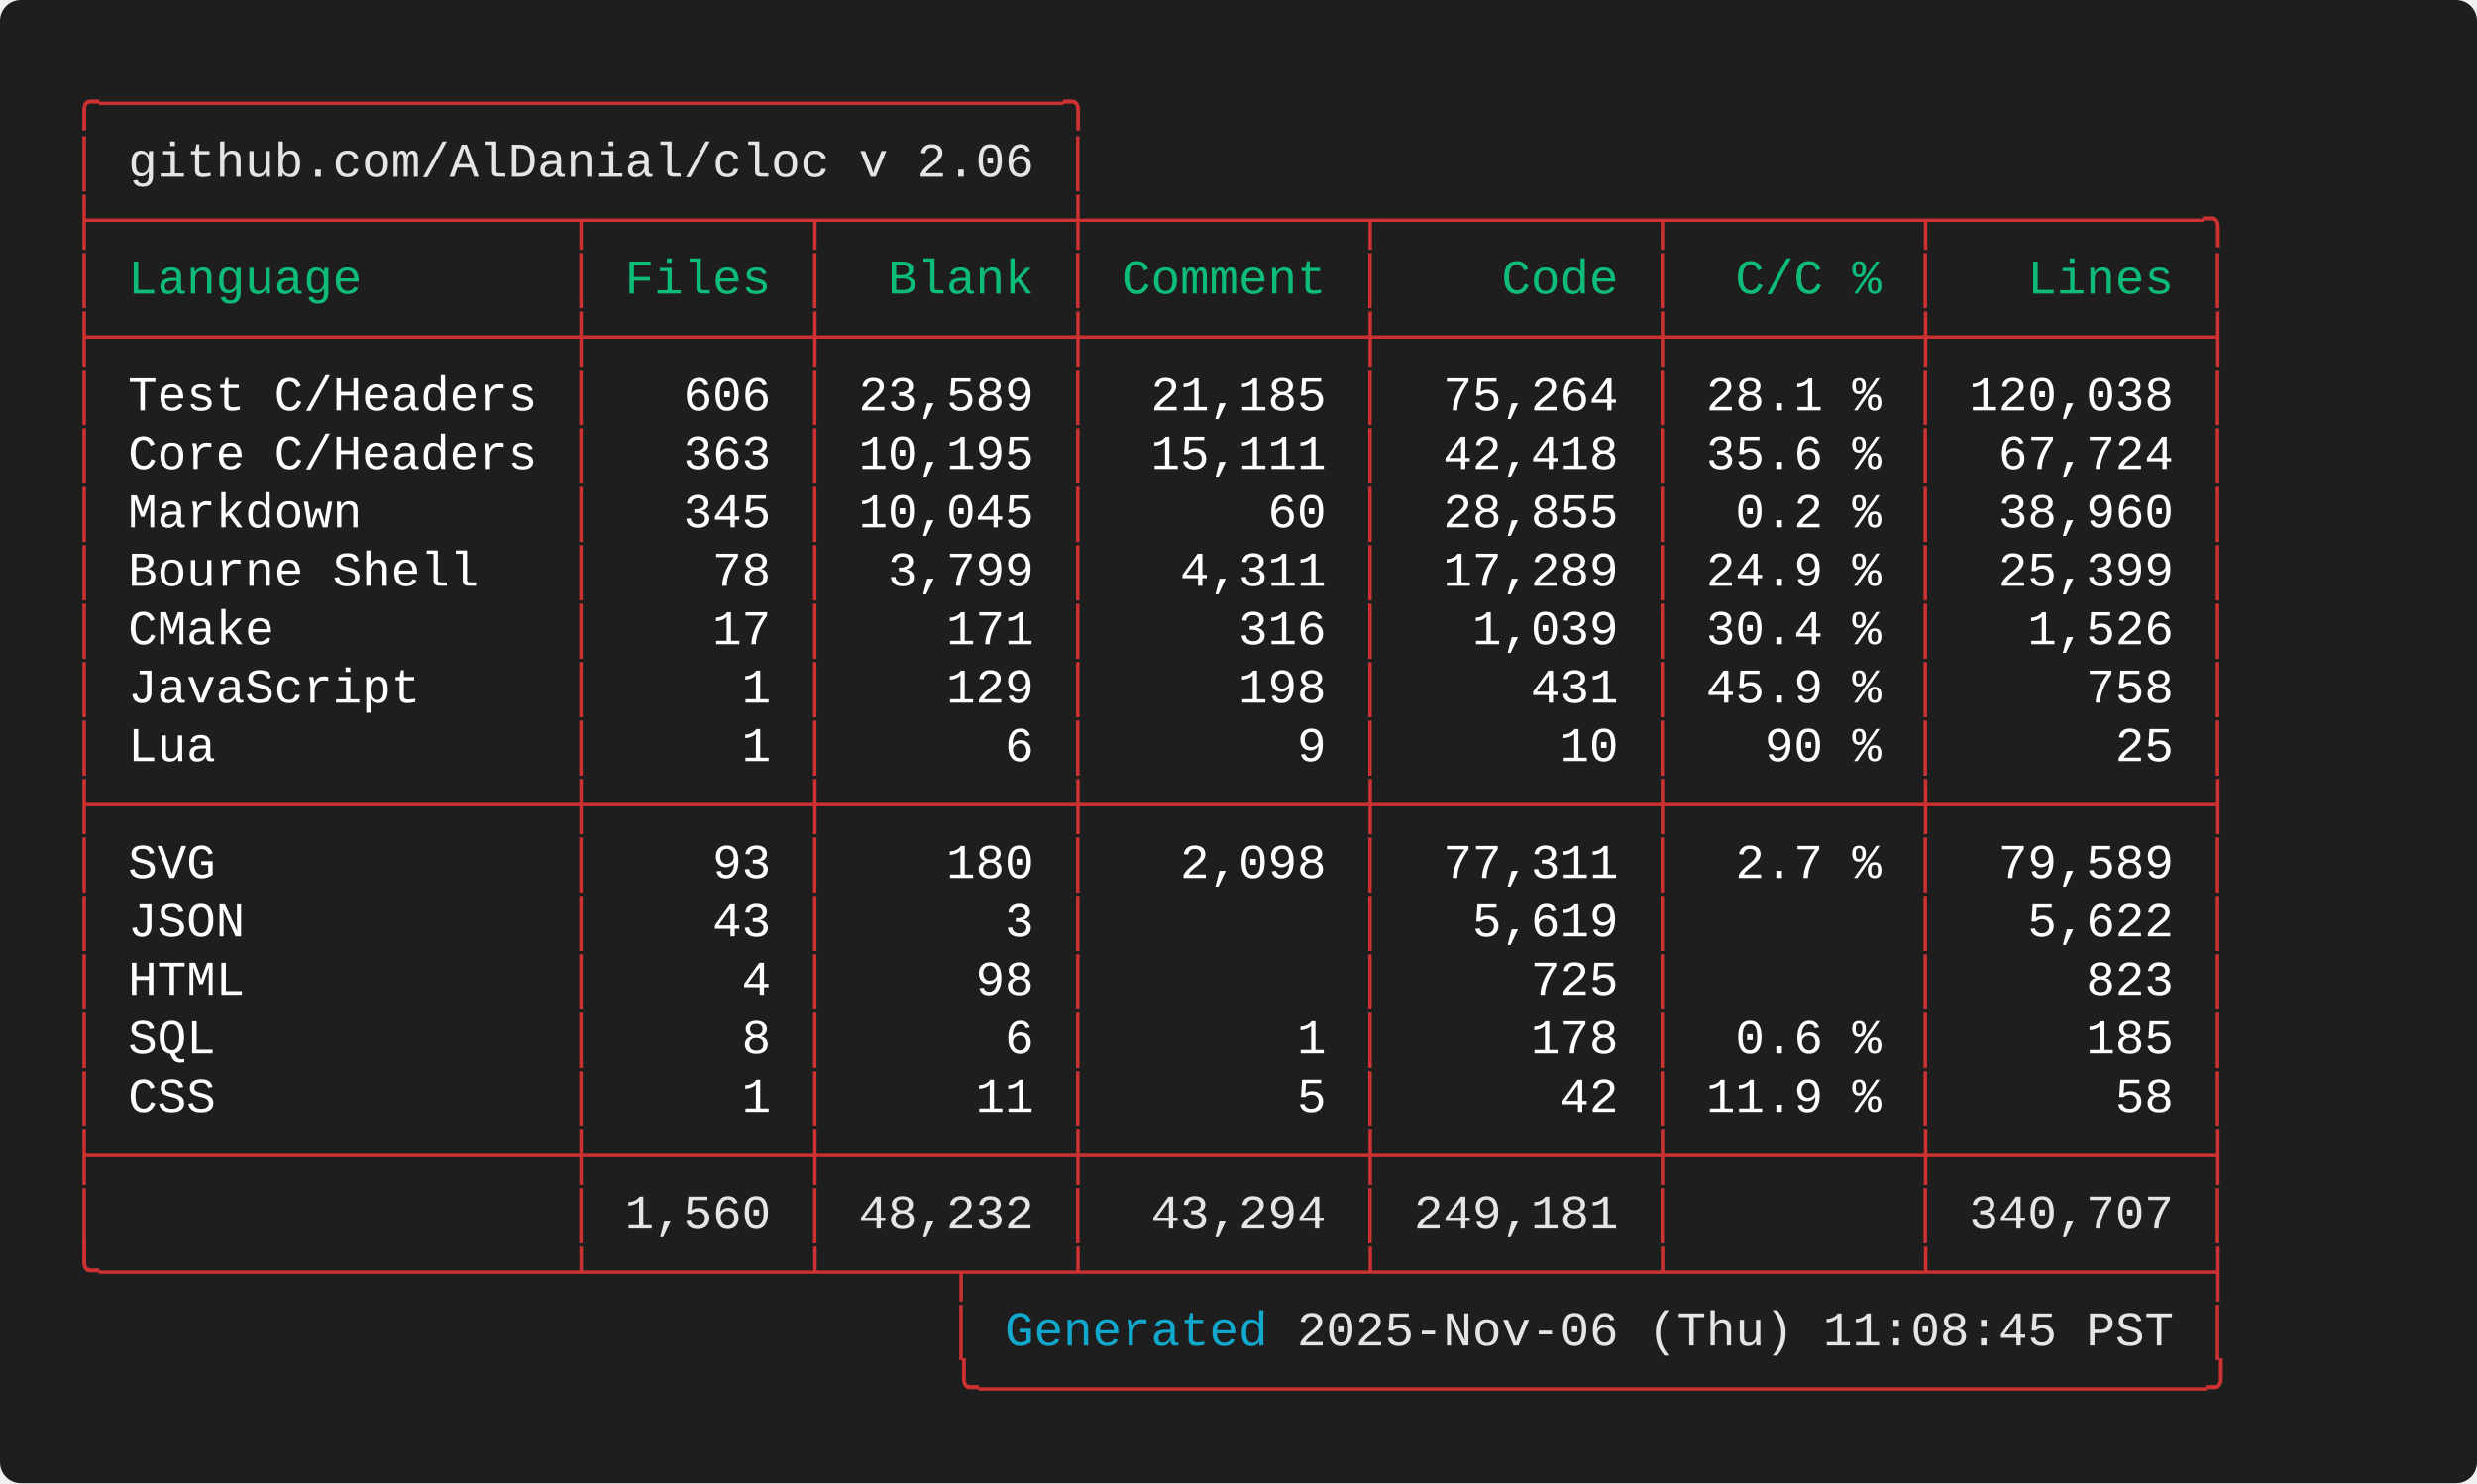
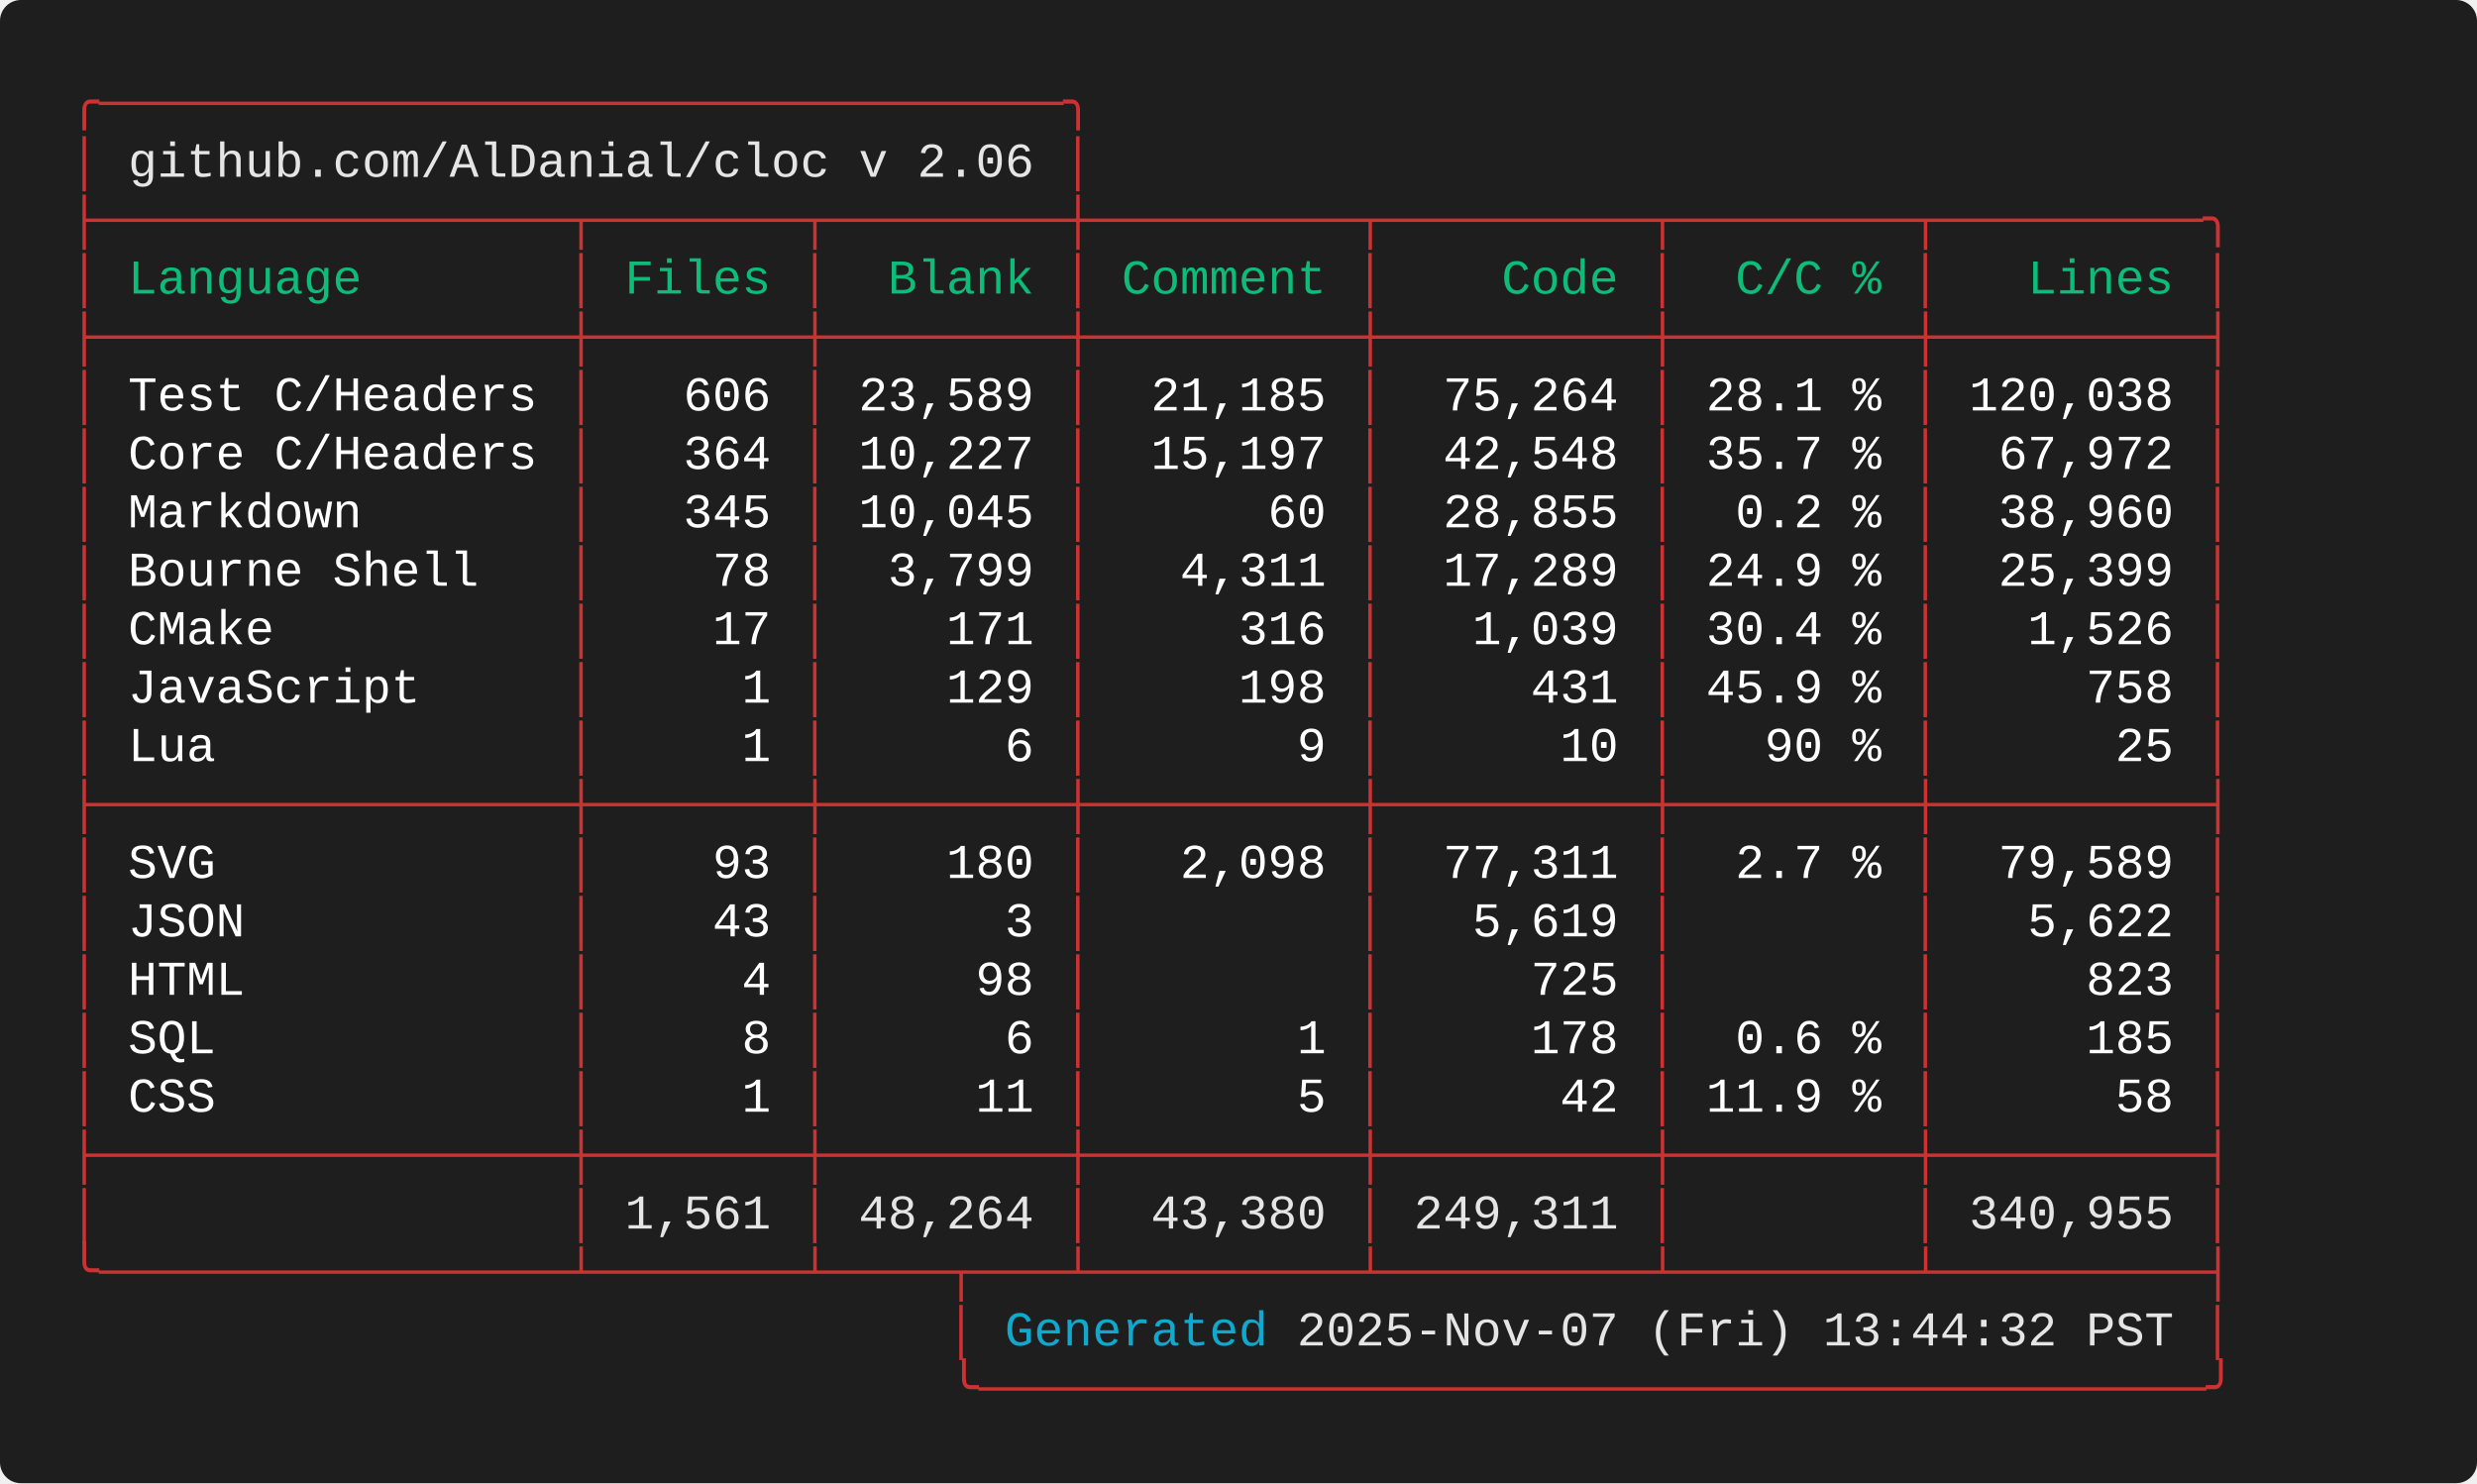
<svg xmlns="http://www.w3.org/2000/svg" width="712.00" height="426.40" viewBox="0 0 712.00 426.40">
  <defs>
    <style type="text/css">.terminal-text { font-family: 'Consolas', 'Consolas', 'Monaco', 'Courier New', monospace; }</style>
  </defs>
  <rect width="100%" height="100%" fill="#1e1e1e" rx="6" />
  <text x="20.00" y="34.00" font-size="14" class="terminal-text" xml:space="preserve" textLength="294.00" lengthAdjust="spacingAndGlyphs" fill="#cd3131">╭─────────────────────────────────╮</text>
  <text x="20.00" y="50.80" font-size="14" class="terminal-text" xml:space="preserve" textLength="16.80" lengthAdjust="spacingAndGlyphs" fill="#cd3131">│ </text>
  <text x="36.80" y="50.80" font-size="14" class="terminal-text" xml:space="preserve" textLength="260.40" lengthAdjust="spacingAndGlyphs" fill="#e5e5e5">github.com/AlDanial/cloc v 2.06</text>
  <text x="297.20" y="50.80" font-size="14" class="terminal-text" xml:space="preserve" textLength="8.40" lengthAdjust="spacingAndGlyphs" fill="#ffffff"> </text>
  <text x="305.60" y="50.80" font-size="14" class="terminal-text" xml:space="preserve" textLength="8.40" lengthAdjust="spacingAndGlyphs" fill="#cd3131">│</text>
  <text x="20.00" y="67.60" font-size="14" class="terminal-text" xml:space="preserve" textLength="621.60" lengthAdjust="spacingAndGlyphs" fill="#cd3131">├────────────────┬───────┬────────┼─────────┬─────────┬────────┬─────────╮</text>
  <text x="20.00" y="84.40" font-size="14" class="terminal-text" xml:space="preserve" textLength="8.40" lengthAdjust="spacingAndGlyphs" fill="#cd3131">│</text>
  <text x="28.40" y="84.40" font-size="14" class="terminal-text" xml:space="preserve" textLength="134.40" lengthAdjust="spacingAndGlyphs" fill="#0dbc79"> Language       </text>
  <text x="162.80" y="84.40" font-size="14" class="terminal-text" xml:space="preserve" textLength="8.40" lengthAdjust="spacingAndGlyphs" fill="#cd3131">│</text>
  <text x="171.20" y="84.40" font-size="14" class="terminal-text" xml:space="preserve" textLength="58.80" lengthAdjust="spacingAndGlyphs" fill="#0dbc79"> Files </text>
  <text x="230.00" y="84.40" font-size="14" class="terminal-text" xml:space="preserve" textLength="8.40" lengthAdjust="spacingAndGlyphs" fill="#cd3131">│</text>
  <text x="238.40" y="84.40" font-size="14" class="terminal-text" xml:space="preserve" textLength="67.20" lengthAdjust="spacingAndGlyphs" fill="#0dbc79">  Blank </text>
  <text x="305.60" y="84.40" font-size="14" class="terminal-text" xml:space="preserve" textLength="8.40" lengthAdjust="spacingAndGlyphs" fill="#cd3131">│</text>
  <text x="314.00" y="84.40" font-size="14" class="terminal-text" xml:space="preserve" textLength="75.60" lengthAdjust="spacingAndGlyphs" fill="#0dbc79"> Comment </text>
  <text x="389.60" y="84.40" font-size="14" class="terminal-text" xml:space="preserve" textLength="8.40" lengthAdjust="spacingAndGlyphs" fill="#cd3131">│</text>
  <text x="398.00" y="84.40" font-size="14" class="terminal-text" xml:space="preserve" textLength="75.60" lengthAdjust="spacingAndGlyphs" fill="#0dbc79">    Code </text>
  <text x="473.60" y="84.40" font-size="14" class="terminal-text" xml:space="preserve" textLength="8.40" lengthAdjust="spacingAndGlyphs" fill="#cd3131">│</text>
  <text x="482.00" y="84.40" font-size="14" class="terminal-text" xml:space="preserve" textLength="67.20" lengthAdjust="spacingAndGlyphs" fill="#0dbc79">  C/C % </text>
  <text x="549.20" y="84.40" font-size="14" class="terminal-text" xml:space="preserve" textLength="8.40" lengthAdjust="spacingAndGlyphs" fill="#cd3131">│</text>
  <text x="557.60" y="84.40" font-size="14" class="terminal-text" xml:space="preserve" textLength="75.60" lengthAdjust="spacingAndGlyphs" fill="#0dbc79">   Lines </text>
  <text x="633.20" y="84.40" font-size="14" class="terminal-text" xml:space="preserve" textLength="8.40" lengthAdjust="spacingAndGlyphs" fill="#cd3131">│</text>
  <text x="20.00" y="101.20" font-size="14" class="terminal-text" xml:space="preserve" textLength="621.60" lengthAdjust="spacingAndGlyphs" fill="#cd3131">├────────────────┼───────┼────────┼─────────┼─────────┼────────┼─────────┤</text>
  <text x="20.00" y="118.00" font-size="14" class="terminal-text" xml:space="preserve" textLength="8.40" lengthAdjust="spacingAndGlyphs" fill="#cd3131">│</text>
  <text x="28.40" y="118.00" font-size="14" class="terminal-text" xml:space="preserve" textLength="134.40" lengthAdjust="spacingAndGlyphs" fill="#ffffff"> Test C/Headers </text>
  <text x="162.80" y="118.00" font-size="14" class="terminal-text" xml:space="preserve" textLength="8.40" lengthAdjust="spacingAndGlyphs" fill="#cd3131">│</text>
  <text x="171.20" y="118.00" font-size="14" class="terminal-text" xml:space="preserve" textLength="58.80" lengthAdjust="spacingAndGlyphs" fill="#ffffff">   606 </text>
  <text x="230.00" y="118.00" font-size="14" class="terminal-text" xml:space="preserve" textLength="8.40" lengthAdjust="spacingAndGlyphs" fill="#cd3131">│</text>
  <text x="238.40" y="118.00" font-size="14" class="terminal-text" xml:space="preserve" textLength="67.20" lengthAdjust="spacingAndGlyphs" fill="#ffffff"> 23,589 </text>
  <text x="305.60" y="118.00" font-size="14" class="terminal-text" xml:space="preserve" textLength="8.40" lengthAdjust="spacingAndGlyphs" fill="#cd3131">│</text>
  <text x="314.00" y="118.00" font-size="14" class="terminal-text" xml:space="preserve" textLength="75.60" lengthAdjust="spacingAndGlyphs" fill="#ffffff">  21,185 </text>
  <text x="389.60" y="118.00" font-size="14" class="terminal-text" xml:space="preserve" textLength="8.40" lengthAdjust="spacingAndGlyphs" fill="#cd3131">│</text>
  <text x="398.00" y="118.00" font-size="14" class="terminal-text" xml:space="preserve" textLength="75.60" lengthAdjust="spacingAndGlyphs" fill="#ffffff">  75,264 </text>
  <text x="473.60" y="118.00" font-size="14" class="terminal-text" xml:space="preserve" textLength="8.40" lengthAdjust="spacingAndGlyphs" fill="#cd3131">│</text>
  <text x="482.00" y="118.00" font-size="14" class="terminal-text" xml:space="preserve" textLength="67.20" lengthAdjust="spacingAndGlyphs" fill="#ffffff"> 28.1 % </text>
  <text x="549.20" y="118.00" font-size="14" class="terminal-text" xml:space="preserve" textLength="8.40" lengthAdjust="spacingAndGlyphs" fill="#cd3131">│</text>
  <text x="557.60" y="118.00" font-size="14" class="terminal-text" xml:space="preserve" textLength="75.60" lengthAdjust="spacingAndGlyphs" fill="#ffffff"> 120,038 </text>
  <text x="633.20" y="118.00" font-size="14" class="terminal-text" xml:space="preserve" textLength="8.40" lengthAdjust="spacingAndGlyphs" fill="#cd3131">│</text>
  <text x="20.00" y="134.80" font-size="14" class="terminal-text" xml:space="preserve" textLength="8.40" lengthAdjust="spacingAndGlyphs" fill="#cd3131">│</text>
  <text x="28.40" y="134.80" font-size="14" class="terminal-text" xml:space="preserve" textLength="134.40" lengthAdjust="spacingAndGlyphs" fill="#ffffff"> Core C/Headers </text>
  <text x="162.80" y="134.80" font-size="14" class="terminal-text" xml:space="preserve" textLength="8.40" lengthAdjust="spacingAndGlyphs" fill="#cd3131">│</text>
-   <text x="171.20" y="134.80" font-size="14" class="terminal-text" xml:space="preserve" textLength="58.80" lengthAdjust="spacingAndGlyphs" fill="#ffffff">   363 </text>
+   <text x="171.20" y="134.80" font-size="14" class="terminal-text" xml:space="preserve" textLength="58.80" lengthAdjust="spacingAndGlyphs" fill="#ffffff">   364 </text>
  <text x="230.00" y="134.80" font-size="14" class="terminal-text" xml:space="preserve" textLength="8.40" lengthAdjust="spacingAndGlyphs" fill="#cd3131">│</text>
-   <text x="238.40" y="134.80" font-size="14" class="terminal-text" xml:space="preserve" textLength="67.20" lengthAdjust="spacingAndGlyphs" fill="#ffffff"> 10,195 </text>
+   <text x="238.40" y="134.80" font-size="14" class="terminal-text" xml:space="preserve" textLength="67.20" lengthAdjust="spacingAndGlyphs" fill="#ffffff"> 10,227 </text>
  <text x="305.60" y="134.80" font-size="14" class="terminal-text" xml:space="preserve" textLength="8.40" lengthAdjust="spacingAndGlyphs" fill="#cd3131">│</text>
-   <text x="314.00" y="134.80" font-size="14" class="terminal-text" xml:space="preserve" textLength="75.60" lengthAdjust="spacingAndGlyphs" fill="#ffffff">  15,111 </text>
+   <text x="314.00" y="134.80" font-size="14" class="terminal-text" xml:space="preserve" textLength="75.60" lengthAdjust="spacingAndGlyphs" fill="#ffffff">  15,197 </text>
  <text x="389.60" y="134.80" font-size="14" class="terminal-text" xml:space="preserve" textLength="8.40" lengthAdjust="spacingAndGlyphs" fill="#cd3131">│</text>
-   <text x="398.00" y="134.80" font-size="14" class="terminal-text" xml:space="preserve" textLength="75.60" lengthAdjust="spacingAndGlyphs" fill="#ffffff">  42,418 </text>
+   <text x="398.00" y="134.80" font-size="14" class="terminal-text" xml:space="preserve" textLength="75.60" lengthAdjust="spacingAndGlyphs" fill="#ffffff">  42,548 </text>
  <text x="473.60" y="134.80" font-size="14" class="terminal-text" xml:space="preserve" textLength="8.40" lengthAdjust="spacingAndGlyphs" fill="#cd3131">│</text>
-   <text x="482.00" y="134.80" font-size="14" class="terminal-text" xml:space="preserve" textLength="67.20" lengthAdjust="spacingAndGlyphs" fill="#ffffff"> 35.6 % </text>
+   <text x="482.00" y="134.80" font-size="14" class="terminal-text" xml:space="preserve" textLength="67.20" lengthAdjust="spacingAndGlyphs" fill="#ffffff"> 35.7 % </text>
  <text x="549.20" y="134.80" font-size="14" class="terminal-text" xml:space="preserve" textLength="8.40" lengthAdjust="spacingAndGlyphs" fill="#cd3131">│</text>
-   <text x="557.60" y="134.80" font-size="14" class="terminal-text" xml:space="preserve" textLength="75.60" lengthAdjust="spacingAndGlyphs" fill="#ffffff">  67,724 </text>
+   <text x="557.60" y="134.80" font-size="14" class="terminal-text" xml:space="preserve" textLength="75.60" lengthAdjust="spacingAndGlyphs" fill="#ffffff">  67,972 </text>
  <text x="633.20" y="134.80" font-size="14" class="terminal-text" xml:space="preserve" textLength="8.40" lengthAdjust="spacingAndGlyphs" fill="#cd3131">│</text>
  <text x="20.00" y="151.60" font-size="14" class="terminal-text" xml:space="preserve" textLength="8.40" lengthAdjust="spacingAndGlyphs" fill="#cd3131">│</text>
  <text x="28.40" y="151.60" font-size="14" class="terminal-text" xml:space="preserve" textLength="134.40" lengthAdjust="spacingAndGlyphs" fill="#ffffff"> Markdown       </text>
  <text x="162.80" y="151.60" font-size="14" class="terminal-text" xml:space="preserve" textLength="8.40" lengthAdjust="spacingAndGlyphs" fill="#cd3131">│</text>
  <text x="171.20" y="151.60" font-size="14" class="terminal-text" xml:space="preserve" textLength="58.80" lengthAdjust="spacingAndGlyphs" fill="#ffffff">   345 </text>
  <text x="230.00" y="151.60" font-size="14" class="terminal-text" xml:space="preserve" textLength="8.40" lengthAdjust="spacingAndGlyphs" fill="#cd3131">│</text>
  <text x="238.40" y="151.60" font-size="14" class="terminal-text" xml:space="preserve" textLength="67.20" lengthAdjust="spacingAndGlyphs" fill="#ffffff"> 10,045 </text>
  <text x="305.60" y="151.60" font-size="14" class="terminal-text" xml:space="preserve" textLength="8.40" lengthAdjust="spacingAndGlyphs" fill="#cd3131">│</text>
  <text x="314.00" y="151.60" font-size="14" class="terminal-text" xml:space="preserve" textLength="75.60" lengthAdjust="spacingAndGlyphs" fill="#ffffff">      60 </text>
  <text x="389.60" y="151.60" font-size="14" class="terminal-text" xml:space="preserve" textLength="8.40" lengthAdjust="spacingAndGlyphs" fill="#cd3131">│</text>
  <text x="398.00" y="151.60" font-size="14" class="terminal-text" xml:space="preserve" textLength="75.60" lengthAdjust="spacingAndGlyphs" fill="#ffffff">  28,855 </text>
  <text x="473.60" y="151.60" font-size="14" class="terminal-text" xml:space="preserve" textLength="8.40" lengthAdjust="spacingAndGlyphs" fill="#cd3131">│</text>
  <text x="482.00" y="151.60" font-size="14" class="terminal-text" xml:space="preserve" textLength="67.20" lengthAdjust="spacingAndGlyphs" fill="#ffffff">  0.2 % </text>
  <text x="549.20" y="151.60" font-size="14" class="terminal-text" xml:space="preserve" textLength="8.40" lengthAdjust="spacingAndGlyphs" fill="#cd3131">│</text>
  <text x="557.60" y="151.60" font-size="14" class="terminal-text" xml:space="preserve" textLength="75.60" lengthAdjust="spacingAndGlyphs" fill="#ffffff">  38,960 </text>
  <text x="633.20" y="151.60" font-size="14" class="terminal-text" xml:space="preserve" textLength="8.40" lengthAdjust="spacingAndGlyphs" fill="#cd3131">│</text>
  <text x="20.00" y="168.40" font-size="14" class="terminal-text" xml:space="preserve" textLength="8.40" lengthAdjust="spacingAndGlyphs" fill="#cd3131">│</text>
  <text x="28.40" y="168.40" font-size="14" class="terminal-text" xml:space="preserve" textLength="134.40" lengthAdjust="spacingAndGlyphs" fill="#ffffff"> Bourne Shell   </text>
  <text x="162.80" y="168.40" font-size="14" class="terminal-text" xml:space="preserve" textLength="8.40" lengthAdjust="spacingAndGlyphs" fill="#cd3131">│</text>
  <text x="171.20" y="168.40" font-size="14" class="terminal-text" xml:space="preserve" textLength="58.80" lengthAdjust="spacingAndGlyphs" fill="#ffffff">    78 </text>
  <text x="230.00" y="168.40" font-size="14" class="terminal-text" xml:space="preserve" textLength="8.40" lengthAdjust="spacingAndGlyphs" fill="#cd3131">│</text>
  <text x="238.40" y="168.40" font-size="14" class="terminal-text" xml:space="preserve" textLength="67.20" lengthAdjust="spacingAndGlyphs" fill="#ffffff">  3,799 </text>
  <text x="305.60" y="168.40" font-size="14" class="terminal-text" xml:space="preserve" textLength="8.40" lengthAdjust="spacingAndGlyphs" fill="#cd3131">│</text>
  <text x="314.00" y="168.40" font-size="14" class="terminal-text" xml:space="preserve" textLength="75.60" lengthAdjust="spacingAndGlyphs" fill="#ffffff">   4,311 </text>
  <text x="389.60" y="168.40" font-size="14" class="terminal-text" xml:space="preserve" textLength="8.40" lengthAdjust="spacingAndGlyphs" fill="#cd3131">│</text>
  <text x="398.00" y="168.40" font-size="14" class="terminal-text" xml:space="preserve" textLength="75.60" lengthAdjust="spacingAndGlyphs" fill="#ffffff">  17,289 </text>
  <text x="473.60" y="168.40" font-size="14" class="terminal-text" xml:space="preserve" textLength="8.40" lengthAdjust="spacingAndGlyphs" fill="#cd3131">│</text>
  <text x="482.00" y="168.40" font-size="14" class="terminal-text" xml:space="preserve" textLength="67.20" lengthAdjust="spacingAndGlyphs" fill="#ffffff"> 24.9 % </text>
  <text x="549.20" y="168.40" font-size="14" class="terminal-text" xml:space="preserve" textLength="8.40" lengthAdjust="spacingAndGlyphs" fill="#cd3131">│</text>
  <text x="557.60" y="168.40" font-size="14" class="terminal-text" xml:space="preserve" textLength="75.60" lengthAdjust="spacingAndGlyphs" fill="#ffffff">  25,399 </text>
  <text x="633.20" y="168.40" font-size="14" class="terminal-text" xml:space="preserve" textLength="8.40" lengthAdjust="spacingAndGlyphs" fill="#cd3131">│</text>
  <text x="20.00" y="185.20" font-size="14" class="terminal-text" xml:space="preserve" textLength="8.40" lengthAdjust="spacingAndGlyphs" fill="#cd3131">│</text>
  <text x="28.40" y="185.20" font-size="14" class="terminal-text" xml:space="preserve" textLength="134.40" lengthAdjust="spacingAndGlyphs" fill="#ffffff"> CMake          </text>
  <text x="162.80" y="185.20" font-size="14" class="terminal-text" xml:space="preserve" textLength="8.40" lengthAdjust="spacingAndGlyphs" fill="#cd3131">│</text>
  <text x="171.20" y="185.20" font-size="14" class="terminal-text" xml:space="preserve" textLength="58.80" lengthAdjust="spacingAndGlyphs" fill="#ffffff">    17 </text>
  <text x="230.00" y="185.20" font-size="14" class="terminal-text" xml:space="preserve" textLength="8.40" lengthAdjust="spacingAndGlyphs" fill="#cd3131">│</text>
  <text x="238.40" y="185.20" font-size="14" class="terminal-text" xml:space="preserve" textLength="67.20" lengthAdjust="spacingAndGlyphs" fill="#ffffff">    171 </text>
  <text x="305.60" y="185.20" font-size="14" class="terminal-text" xml:space="preserve" textLength="8.40" lengthAdjust="spacingAndGlyphs" fill="#cd3131">│</text>
  <text x="314.00" y="185.20" font-size="14" class="terminal-text" xml:space="preserve" textLength="75.60" lengthAdjust="spacingAndGlyphs" fill="#ffffff">     316 </text>
  <text x="389.60" y="185.20" font-size="14" class="terminal-text" xml:space="preserve" textLength="8.40" lengthAdjust="spacingAndGlyphs" fill="#cd3131">│</text>
  <text x="398.00" y="185.20" font-size="14" class="terminal-text" xml:space="preserve" textLength="75.60" lengthAdjust="spacingAndGlyphs" fill="#ffffff">   1,039 </text>
  <text x="473.60" y="185.20" font-size="14" class="terminal-text" xml:space="preserve" textLength="8.40" lengthAdjust="spacingAndGlyphs" fill="#cd3131">│</text>
  <text x="482.00" y="185.20" font-size="14" class="terminal-text" xml:space="preserve" textLength="67.20" lengthAdjust="spacingAndGlyphs" fill="#ffffff"> 30.4 % </text>
  <text x="549.20" y="185.20" font-size="14" class="terminal-text" xml:space="preserve" textLength="8.40" lengthAdjust="spacingAndGlyphs" fill="#cd3131">│</text>
  <text x="557.60" y="185.20" font-size="14" class="terminal-text" xml:space="preserve" textLength="75.60" lengthAdjust="spacingAndGlyphs" fill="#ffffff">   1,526 </text>
  <text x="633.20" y="185.20" font-size="14" class="terminal-text" xml:space="preserve" textLength="8.40" lengthAdjust="spacingAndGlyphs" fill="#cd3131">│</text>
  <text x="20.00" y="202.00" font-size="14" class="terminal-text" xml:space="preserve" textLength="8.40" lengthAdjust="spacingAndGlyphs" fill="#cd3131">│</text>
  <text x="28.40" y="202.00" font-size="14" class="terminal-text" xml:space="preserve" textLength="134.40" lengthAdjust="spacingAndGlyphs" fill="#ffffff"> JavaScript     </text>
  <text x="162.80" y="202.00" font-size="14" class="terminal-text" xml:space="preserve" textLength="8.40" lengthAdjust="spacingAndGlyphs" fill="#cd3131">│</text>
  <text x="171.20" y="202.00" font-size="14" class="terminal-text" xml:space="preserve" textLength="58.80" lengthAdjust="spacingAndGlyphs" fill="#ffffff">     1 </text>
  <text x="230.00" y="202.00" font-size="14" class="terminal-text" xml:space="preserve" textLength="8.40" lengthAdjust="spacingAndGlyphs" fill="#cd3131">│</text>
  <text x="238.40" y="202.00" font-size="14" class="terminal-text" xml:space="preserve" textLength="67.20" lengthAdjust="spacingAndGlyphs" fill="#ffffff">    129 </text>
  <text x="305.60" y="202.00" font-size="14" class="terminal-text" xml:space="preserve" textLength="8.40" lengthAdjust="spacingAndGlyphs" fill="#cd3131">│</text>
  <text x="314.00" y="202.00" font-size="14" class="terminal-text" xml:space="preserve" textLength="75.60" lengthAdjust="spacingAndGlyphs" fill="#ffffff">     198 </text>
  <text x="389.60" y="202.00" font-size="14" class="terminal-text" xml:space="preserve" textLength="8.40" lengthAdjust="spacingAndGlyphs" fill="#cd3131">│</text>
  <text x="398.00" y="202.00" font-size="14" class="terminal-text" xml:space="preserve" textLength="75.60" lengthAdjust="spacingAndGlyphs" fill="#ffffff">     431 </text>
  <text x="473.60" y="202.00" font-size="14" class="terminal-text" xml:space="preserve" textLength="8.40" lengthAdjust="spacingAndGlyphs" fill="#cd3131">│</text>
  <text x="482.00" y="202.00" font-size="14" class="terminal-text" xml:space="preserve" textLength="67.20" lengthAdjust="spacingAndGlyphs" fill="#ffffff"> 45.9 % </text>
  <text x="549.20" y="202.00" font-size="14" class="terminal-text" xml:space="preserve" textLength="8.40" lengthAdjust="spacingAndGlyphs" fill="#cd3131">│</text>
  <text x="557.60" y="202.00" font-size="14" class="terminal-text" xml:space="preserve" textLength="75.60" lengthAdjust="spacingAndGlyphs" fill="#ffffff">     758 </text>
  <text x="633.20" y="202.00" font-size="14" class="terminal-text" xml:space="preserve" textLength="8.40" lengthAdjust="spacingAndGlyphs" fill="#cd3131">│</text>
  <text x="20.00" y="218.80" font-size="14" class="terminal-text" xml:space="preserve" textLength="8.40" lengthAdjust="spacingAndGlyphs" fill="#cd3131">│</text>
  <text x="28.40" y="218.80" font-size="14" class="terminal-text" xml:space="preserve" textLength="134.40" lengthAdjust="spacingAndGlyphs" fill="#ffffff"> Lua            </text>
  <text x="162.80" y="218.80" font-size="14" class="terminal-text" xml:space="preserve" textLength="8.40" lengthAdjust="spacingAndGlyphs" fill="#cd3131">│</text>
  <text x="171.20" y="218.80" font-size="14" class="terminal-text" xml:space="preserve" textLength="58.80" lengthAdjust="spacingAndGlyphs" fill="#ffffff">     1 </text>
  <text x="230.00" y="218.80" font-size="14" class="terminal-text" xml:space="preserve" textLength="8.40" lengthAdjust="spacingAndGlyphs" fill="#cd3131">│</text>
  <text x="238.40" y="218.80" font-size="14" class="terminal-text" xml:space="preserve" textLength="67.20" lengthAdjust="spacingAndGlyphs" fill="#ffffff">      6 </text>
  <text x="305.60" y="218.80" font-size="14" class="terminal-text" xml:space="preserve" textLength="8.40" lengthAdjust="spacingAndGlyphs" fill="#cd3131">│</text>
  <text x="314.00" y="218.80" font-size="14" class="terminal-text" xml:space="preserve" textLength="75.60" lengthAdjust="spacingAndGlyphs" fill="#ffffff">       9 </text>
  <text x="389.60" y="218.80" font-size="14" class="terminal-text" xml:space="preserve" textLength="8.40" lengthAdjust="spacingAndGlyphs" fill="#cd3131">│</text>
  <text x="398.00" y="218.80" font-size="14" class="terminal-text" xml:space="preserve" textLength="75.60" lengthAdjust="spacingAndGlyphs" fill="#ffffff">      10 </text>
  <text x="473.60" y="218.80" font-size="14" class="terminal-text" xml:space="preserve" textLength="8.40" lengthAdjust="spacingAndGlyphs" fill="#cd3131">│</text>
  <text x="482.00" y="218.80" font-size="14" class="terminal-text" xml:space="preserve" textLength="67.20" lengthAdjust="spacingAndGlyphs" fill="#ffffff">   90 % </text>
  <text x="549.20" y="218.80" font-size="14" class="terminal-text" xml:space="preserve" textLength="8.40" lengthAdjust="spacingAndGlyphs" fill="#cd3131">│</text>
  <text x="557.60" y="218.80" font-size="14" class="terminal-text" xml:space="preserve" textLength="75.60" lengthAdjust="spacingAndGlyphs" fill="#ffffff">      25 </text>
  <text x="633.20" y="218.80" font-size="14" class="terminal-text" xml:space="preserve" textLength="8.40" lengthAdjust="spacingAndGlyphs" fill="#cd3131">│</text>
  <text x="20.00" y="235.60" font-size="14" class="terminal-text" xml:space="preserve" textLength="621.60" lengthAdjust="spacingAndGlyphs" fill="#cd3131">├────────────────┼───────┼────────┼─────────┼─────────┼────────┼─────────┤</text>
  <text x="20.00" y="252.40" font-size="14" class="terminal-text" xml:space="preserve" textLength="8.40" lengthAdjust="spacingAndGlyphs" fill="#cd3131">│</text>
  <text x="28.40" y="252.40" font-size="14" class="terminal-text" xml:space="preserve" textLength="134.40" lengthAdjust="spacingAndGlyphs" fill="#ffffff"> SVG            </text>
  <text x="162.80" y="252.40" font-size="14" class="terminal-text" xml:space="preserve" textLength="8.40" lengthAdjust="spacingAndGlyphs" fill="#cd3131">│</text>
  <text x="171.20" y="252.40" font-size="14" class="terminal-text" xml:space="preserve" textLength="58.80" lengthAdjust="spacingAndGlyphs" fill="#ffffff">    93 </text>
  <text x="230.00" y="252.40" font-size="14" class="terminal-text" xml:space="preserve" textLength="8.40" lengthAdjust="spacingAndGlyphs" fill="#cd3131">│</text>
  <text x="238.40" y="252.40" font-size="14" class="terminal-text" xml:space="preserve" textLength="67.20" lengthAdjust="spacingAndGlyphs" fill="#ffffff">    180 </text>
  <text x="305.60" y="252.40" font-size="14" class="terminal-text" xml:space="preserve" textLength="8.40" lengthAdjust="spacingAndGlyphs" fill="#cd3131">│</text>
  <text x="314.00" y="252.40" font-size="14" class="terminal-text" xml:space="preserve" textLength="75.60" lengthAdjust="spacingAndGlyphs" fill="#ffffff">   2,098 </text>
  <text x="389.60" y="252.40" font-size="14" class="terminal-text" xml:space="preserve" textLength="8.40" lengthAdjust="spacingAndGlyphs" fill="#cd3131">│</text>
  <text x="398.00" y="252.40" font-size="14" class="terminal-text" xml:space="preserve" textLength="75.60" lengthAdjust="spacingAndGlyphs" fill="#ffffff">  77,311 </text>
  <text x="473.60" y="252.40" font-size="14" class="terminal-text" xml:space="preserve" textLength="8.40" lengthAdjust="spacingAndGlyphs" fill="#cd3131">│</text>
  <text x="482.00" y="252.40" font-size="14" class="terminal-text" xml:space="preserve" textLength="67.20" lengthAdjust="spacingAndGlyphs" fill="#ffffff">  2.7 % </text>
  <text x="549.20" y="252.40" font-size="14" class="terminal-text" xml:space="preserve" textLength="8.40" lengthAdjust="spacingAndGlyphs" fill="#cd3131">│</text>
  <text x="557.60" y="252.40" font-size="14" class="terminal-text" xml:space="preserve" textLength="75.60" lengthAdjust="spacingAndGlyphs" fill="#ffffff">  79,589 </text>
  <text x="633.20" y="252.40" font-size="14" class="terminal-text" xml:space="preserve" textLength="8.40" lengthAdjust="spacingAndGlyphs" fill="#cd3131">│</text>
  <text x="20.00" y="269.20" font-size="14" class="terminal-text" xml:space="preserve" textLength="8.40" lengthAdjust="spacingAndGlyphs" fill="#cd3131">│</text>
  <text x="28.40" y="269.20" font-size="14" class="terminal-text" xml:space="preserve" textLength="134.40" lengthAdjust="spacingAndGlyphs" fill="#ffffff"> JSON           </text>
  <text x="162.80" y="269.20" font-size="14" class="terminal-text" xml:space="preserve" textLength="8.40" lengthAdjust="spacingAndGlyphs" fill="#cd3131">│</text>
  <text x="171.20" y="269.20" font-size="14" class="terminal-text" xml:space="preserve" textLength="58.80" lengthAdjust="spacingAndGlyphs" fill="#ffffff">    43 </text>
  <text x="230.00" y="269.20" font-size="14" class="terminal-text" xml:space="preserve" textLength="8.40" lengthAdjust="spacingAndGlyphs" fill="#cd3131">│</text>
  <text x="238.40" y="269.20" font-size="14" class="terminal-text" xml:space="preserve" textLength="67.20" lengthAdjust="spacingAndGlyphs" fill="#ffffff">      3 </text>
  <text x="305.60" y="269.20" font-size="14" class="terminal-text" xml:space="preserve" textLength="8.40" lengthAdjust="spacingAndGlyphs" fill="#cd3131">│</text>
  <text x="314.00" y="269.20" font-size="14" class="terminal-text" xml:space="preserve" textLength="75.60" lengthAdjust="spacingAndGlyphs" fill="#ffffff">         </text>
  <text x="389.60" y="269.20" font-size="14" class="terminal-text" xml:space="preserve" textLength="8.40" lengthAdjust="spacingAndGlyphs" fill="#cd3131">│</text>
  <text x="398.00" y="269.20" font-size="14" class="terminal-text" xml:space="preserve" textLength="75.60" lengthAdjust="spacingAndGlyphs" fill="#ffffff">   5,619 </text>
  <text x="473.60" y="269.20" font-size="14" class="terminal-text" xml:space="preserve" textLength="8.40" lengthAdjust="spacingAndGlyphs" fill="#cd3131">│</text>
  <text x="482.00" y="269.20" font-size="14" class="terminal-text" xml:space="preserve" textLength="67.20" lengthAdjust="spacingAndGlyphs" fill="#ffffff">        </text>
  <text x="549.20" y="269.20" font-size="14" class="terminal-text" xml:space="preserve" textLength="8.40" lengthAdjust="spacingAndGlyphs" fill="#cd3131">│</text>
  <text x="557.60" y="269.20" font-size="14" class="terminal-text" xml:space="preserve" textLength="75.60" lengthAdjust="spacingAndGlyphs" fill="#ffffff">   5,622 </text>
  <text x="633.20" y="269.20" font-size="14" class="terminal-text" xml:space="preserve" textLength="8.40" lengthAdjust="spacingAndGlyphs" fill="#cd3131">│</text>
  <text x="20.00" y="286.00" font-size="14" class="terminal-text" xml:space="preserve" textLength="8.40" lengthAdjust="spacingAndGlyphs" fill="#cd3131">│</text>
  <text x="28.40" y="286.00" font-size="14" class="terminal-text" xml:space="preserve" textLength="134.40" lengthAdjust="spacingAndGlyphs" fill="#ffffff"> HTML           </text>
  <text x="162.80" y="286.00" font-size="14" class="terminal-text" xml:space="preserve" textLength="8.40" lengthAdjust="spacingAndGlyphs" fill="#cd3131">│</text>
  <text x="171.20" y="286.00" font-size="14" class="terminal-text" xml:space="preserve" textLength="58.80" lengthAdjust="spacingAndGlyphs" fill="#ffffff">     4 </text>
  <text x="230.00" y="286.00" font-size="14" class="terminal-text" xml:space="preserve" textLength="8.40" lengthAdjust="spacingAndGlyphs" fill="#cd3131">│</text>
  <text x="238.40" y="286.00" font-size="14" class="terminal-text" xml:space="preserve" textLength="67.20" lengthAdjust="spacingAndGlyphs" fill="#ffffff">     98 </text>
  <text x="305.60" y="286.00" font-size="14" class="terminal-text" xml:space="preserve" textLength="8.40" lengthAdjust="spacingAndGlyphs" fill="#cd3131">│</text>
  <text x="314.00" y="286.00" font-size="14" class="terminal-text" xml:space="preserve" textLength="75.60" lengthAdjust="spacingAndGlyphs" fill="#ffffff">         </text>
  <text x="389.60" y="286.00" font-size="14" class="terminal-text" xml:space="preserve" textLength="8.40" lengthAdjust="spacingAndGlyphs" fill="#cd3131">│</text>
  <text x="398.00" y="286.00" font-size="14" class="terminal-text" xml:space="preserve" textLength="75.60" lengthAdjust="spacingAndGlyphs" fill="#ffffff">     725 </text>
  <text x="473.60" y="286.00" font-size="14" class="terminal-text" xml:space="preserve" textLength="8.40" lengthAdjust="spacingAndGlyphs" fill="#cd3131">│</text>
  <text x="482.00" y="286.00" font-size="14" class="terminal-text" xml:space="preserve" textLength="67.20" lengthAdjust="spacingAndGlyphs" fill="#ffffff">        </text>
  <text x="549.20" y="286.00" font-size="14" class="terminal-text" xml:space="preserve" textLength="8.40" lengthAdjust="spacingAndGlyphs" fill="#cd3131">│</text>
  <text x="557.60" y="286.00" font-size="14" class="terminal-text" xml:space="preserve" textLength="75.60" lengthAdjust="spacingAndGlyphs" fill="#ffffff">     823 </text>
  <text x="633.20" y="286.00" font-size="14" class="terminal-text" xml:space="preserve" textLength="8.40" lengthAdjust="spacingAndGlyphs" fill="#cd3131">│</text>
  <text x="20.00" y="302.80" font-size="14" class="terminal-text" xml:space="preserve" textLength="8.40" lengthAdjust="spacingAndGlyphs" fill="#cd3131">│</text>
  <text x="28.40" y="302.80" font-size="14" class="terminal-text" xml:space="preserve" textLength="134.40" lengthAdjust="spacingAndGlyphs" fill="#ffffff"> SQL            </text>
  <text x="162.80" y="302.80" font-size="14" class="terminal-text" xml:space="preserve" textLength="8.40" lengthAdjust="spacingAndGlyphs" fill="#cd3131">│</text>
  <text x="171.20" y="302.80" font-size="14" class="terminal-text" xml:space="preserve" textLength="58.80" lengthAdjust="spacingAndGlyphs" fill="#ffffff">     8 </text>
  <text x="230.00" y="302.80" font-size="14" class="terminal-text" xml:space="preserve" textLength="8.40" lengthAdjust="spacingAndGlyphs" fill="#cd3131">│</text>
  <text x="238.40" y="302.80" font-size="14" class="terminal-text" xml:space="preserve" textLength="67.20" lengthAdjust="spacingAndGlyphs" fill="#ffffff">      6 </text>
  <text x="305.60" y="302.80" font-size="14" class="terminal-text" xml:space="preserve" textLength="8.40" lengthAdjust="spacingAndGlyphs" fill="#cd3131">│</text>
  <text x="314.00" y="302.80" font-size="14" class="terminal-text" xml:space="preserve" textLength="75.60" lengthAdjust="spacingAndGlyphs" fill="#ffffff">       1 </text>
  <text x="389.60" y="302.80" font-size="14" class="terminal-text" xml:space="preserve" textLength="8.40" lengthAdjust="spacingAndGlyphs" fill="#cd3131">│</text>
  <text x="398.00" y="302.80" font-size="14" class="terminal-text" xml:space="preserve" textLength="75.60" lengthAdjust="spacingAndGlyphs" fill="#ffffff">     178 </text>
  <text x="473.60" y="302.80" font-size="14" class="terminal-text" xml:space="preserve" textLength="8.40" lengthAdjust="spacingAndGlyphs" fill="#cd3131">│</text>
  <text x="482.00" y="302.80" font-size="14" class="terminal-text" xml:space="preserve" textLength="67.20" lengthAdjust="spacingAndGlyphs" fill="#ffffff">  0.6 % </text>
  <text x="549.20" y="302.80" font-size="14" class="terminal-text" xml:space="preserve" textLength="8.40" lengthAdjust="spacingAndGlyphs" fill="#cd3131">│</text>
  <text x="557.60" y="302.80" font-size="14" class="terminal-text" xml:space="preserve" textLength="75.60" lengthAdjust="spacingAndGlyphs" fill="#ffffff">     185 </text>
  <text x="633.20" y="302.80" font-size="14" class="terminal-text" xml:space="preserve" textLength="8.40" lengthAdjust="spacingAndGlyphs" fill="#cd3131">│</text>
  <text x="20.00" y="319.60" font-size="14" class="terminal-text" xml:space="preserve" textLength="8.40" lengthAdjust="spacingAndGlyphs" fill="#cd3131">│</text>
  <text x="28.40" y="319.60" font-size="14" class="terminal-text" xml:space="preserve" textLength="134.40" lengthAdjust="spacingAndGlyphs" fill="#ffffff"> CSS            </text>
  <text x="162.80" y="319.60" font-size="14" class="terminal-text" xml:space="preserve" textLength="8.40" lengthAdjust="spacingAndGlyphs" fill="#cd3131">│</text>
  <text x="171.20" y="319.60" font-size="14" class="terminal-text" xml:space="preserve" textLength="58.80" lengthAdjust="spacingAndGlyphs" fill="#ffffff">     1 </text>
  <text x="230.00" y="319.60" font-size="14" class="terminal-text" xml:space="preserve" textLength="8.40" lengthAdjust="spacingAndGlyphs" fill="#cd3131">│</text>
  <text x="238.40" y="319.60" font-size="14" class="terminal-text" xml:space="preserve" textLength="67.20" lengthAdjust="spacingAndGlyphs" fill="#ffffff">     11 </text>
  <text x="305.60" y="319.60" font-size="14" class="terminal-text" xml:space="preserve" textLength="8.40" lengthAdjust="spacingAndGlyphs" fill="#cd3131">│</text>
  <text x="314.00" y="319.60" font-size="14" class="terminal-text" xml:space="preserve" textLength="75.60" lengthAdjust="spacingAndGlyphs" fill="#ffffff">       5 </text>
  <text x="389.60" y="319.60" font-size="14" class="terminal-text" xml:space="preserve" textLength="8.40" lengthAdjust="spacingAndGlyphs" fill="#cd3131">│</text>
  <text x="398.00" y="319.60" font-size="14" class="terminal-text" xml:space="preserve" textLength="75.60" lengthAdjust="spacingAndGlyphs" fill="#ffffff">      42 </text>
  <text x="473.60" y="319.60" font-size="14" class="terminal-text" xml:space="preserve" textLength="8.40" lengthAdjust="spacingAndGlyphs" fill="#cd3131">│</text>
  <text x="482.00" y="319.60" font-size="14" class="terminal-text" xml:space="preserve" textLength="67.20" lengthAdjust="spacingAndGlyphs" fill="#ffffff"> 11.9 % </text>
  <text x="549.20" y="319.60" font-size="14" class="terminal-text" xml:space="preserve" textLength="8.40" lengthAdjust="spacingAndGlyphs" fill="#cd3131">│</text>
  <text x="557.60" y="319.60" font-size="14" class="terminal-text" xml:space="preserve" textLength="75.60" lengthAdjust="spacingAndGlyphs" fill="#ffffff">      58 </text>
  <text x="633.20" y="319.60" font-size="14" class="terminal-text" xml:space="preserve" textLength="8.40" lengthAdjust="spacingAndGlyphs" fill="#cd3131">│</text>
  <text x="20.00" y="336.40" font-size="14" class="terminal-text" xml:space="preserve" textLength="621.60" lengthAdjust="spacingAndGlyphs" fill="#cd3131">├────────────────┼───────┼────────┼─────────┼─────────┼────────┼─────────┤</text>
  <text x="20.00" y="353.20" font-size="14" class="terminal-text" xml:space="preserve" textLength="8.40" lengthAdjust="spacingAndGlyphs" fill="#cd3131">│</text>
  <text x="28.40" y="353.20" font-size="14" class="terminal-text" xml:space="preserve" textLength="134.40" lengthAdjust="spacingAndGlyphs" fill="#e5e5e5">                </text>
  <text x="162.80" y="353.20" font-size="14" class="terminal-text" xml:space="preserve" textLength="8.40" lengthAdjust="spacingAndGlyphs" fill="#cd3131">│</text>
-   <text x="171.20" y="353.20" font-size="14" class="terminal-text" xml:space="preserve" textLength="58.80" lengthAdjust="spacingAndGlyphs" fill="#e5e5e5"> 1,560 </text>
+   <text x="171.20" y="353.20" font-size="14" class="terminal-text" xml:space="preserve" textLength="58.80" lengthAdjust="spacingAndGlyphs" fill="#e5e5e5"> 1,561 </text>
  <text x="230.00" y="353.20" font-size="14" class="terminal-text" xml:space="preserve" textLength="8.40" lengthAdjust="spacingAndGlyphs" fill="#cd3131">│</text>
-   <text x="238.40" y="353.20" font-size="14" class="terminal-text" xml:space="preserve" textLength="67.20" lengthAdjust="spacingAndGlyphs" fill="#e5e5e5"> 48,232 </text>
+   <text x="238.40" y="353.20" font-size="14" class="terminal-text" xml:space="preserve" textLength="67.20" lengthAdjust="spacingAndGlyphs" fill="#e5e5e5"> 48,264 </text>
  <text x="305.60" y="353.20" font-size="14" class="terminal-text" xml:space="preserve" textLength="8.40" lengthAdjust="spacingAndGlyphs" fill="#cd3131">│</text>
-   <text x="314.00" y="353.20" font-size="14" class="terminal-text" xml:space="preserve" textLength="75.60" lengthAdjust="spacingAndGlyphs" fill="#e5e5e5">  43,294 </text>
+   <text x="314.00" y="353.20" font-size="14" class="terminal-text" xml:space="preserve" textLength="75.60" lengthAdjust="spacingAndGlyphs" fill="#e5e5e5">  43,380 </text>
  <text x="389.60" y="353.20" font-size="14" class="terminal-text" xml:space="preserve" textLength="8.40" lengthAdjust="spacingAndGlyphs" fill="#cd3131">│</text>
-   <text x="398.00" y="353.20" font-size="14" class="terminal-text" xml:space="preserve" textLength="75.60" lengthAdjust="spacingAndGlyphs" fill="#e5e5e5"> 249,181 </text>
+   <text x="398.00" y="353.20" font-size="14" class="terminal-text" xml:space="preserve" textLength="75.60" lengthAdjust="spacingAndGlyphs" fill="#e5e5e5"> 249,311 </text>
  <text x="473.60" y="353.20" font-size="14" class="terminal-text" xml:space="preserve" textLength="8.40" lengthAdjust="spacingAndGlyphs" fill="#cd3131">│</text>
  <text x="482.00" y="353.20" font-size="14" class="terminal-text" xml:space="preserve" textLength="67.20" lengthAdjust="spacingAndGlyphs" fill="#e5e5e5">        </text>
  <text x="549.20" y="353.20" font-size="14" class="terminal-text" xml:space="preserve" textLength="8.40" lengthAdjust="spacingAndGlyphs" fill="#cd3131">│</text>
-   <text x="557.60" y="353.20" font-size="14" class="terminal-text" xml:space="preserve" textLength="75.60" lengthAdjust="spacingAndGlyphs" fill="#e5e5e5"> 340,707 </text>
+   <text x="557.60" y="353.20" font-size="14" class="terminal-text" xml:space="preserve" textLength="75.60" lengthAdjust="spacingAndGlyphs" fill="#e5e5e5"> 340,955 </text>
  <text x="633.20" y="353.20" font-size="14" class="terminal-text" xml:space="preserve" textLength="8.40" lengthAdjust="spacingAndGlyphs" fill="#cd3131">│</text>
  <text x="20.00" y="370.00" font-size="14" class="terminal-text" xml:space="preserve" textLength="621.60" lengthAdjust="spacingAndGlyphs" fill="#cd3131">╰────────────────┴───────┴────┬───┴─────────┴─────────┴────────┴─────────┤</text>
  <text x="20.00" y="386.80" font-size="14" class="terminal-text" xml:space="preserve" textLength="268.80" lengthAdjust="spacingAndGlyphs" fill="#cd3131">                              │ </text>
  <text x="288.80" y="386.80" font-size="14" class="terminal-text" xml:space="preserve" textLength="75.60" lengthAdjust="spacingAndGlyphs" fill="#11a8cd">Generated</text>
-   <text x="364.40" y="386.80" font-size="14" class="terminal-text" xml:space="preserve" textLength="260.40" lengthAdjust="spacingAndGlyphs" fill="#e5e5e5"> 2025-Nov-06 (Thu) 11:08:45 PST</text>
+   <text x="364.40" y="386.80" font-size="14" class="terminal-text" xml:space="preserve" textLength="260.40" lengthAdjust="spacingAndGlyphs" fill="#e5e5e5"> 2025-Nov-07 (Fri) 13:44:32 PST</text>
  <text x="624.80" y="386.80" font-size="14" class="terminal-text" xml:space="preserve" textLength="8.40" lengthAdjust="spacingAndGlyphs" fill="#ffffff"> </text>
  <text x="633.20" y="386.80" font-size="14" class="terminal-text" xml:space="preserve" textLength="8.40" lengthAdjust="spacingAndGlyphs" fill="#cd3131">│</text>
  <text x="20.00" y="403.60" font-size="14" class="terminal-text" xml:space="preserve" textLength="621.60" lengthAdjust="spacingAndGlyphs" fill="#cd3131">                              ╰──────────────────────────────────────────╯</text>
</svg>
